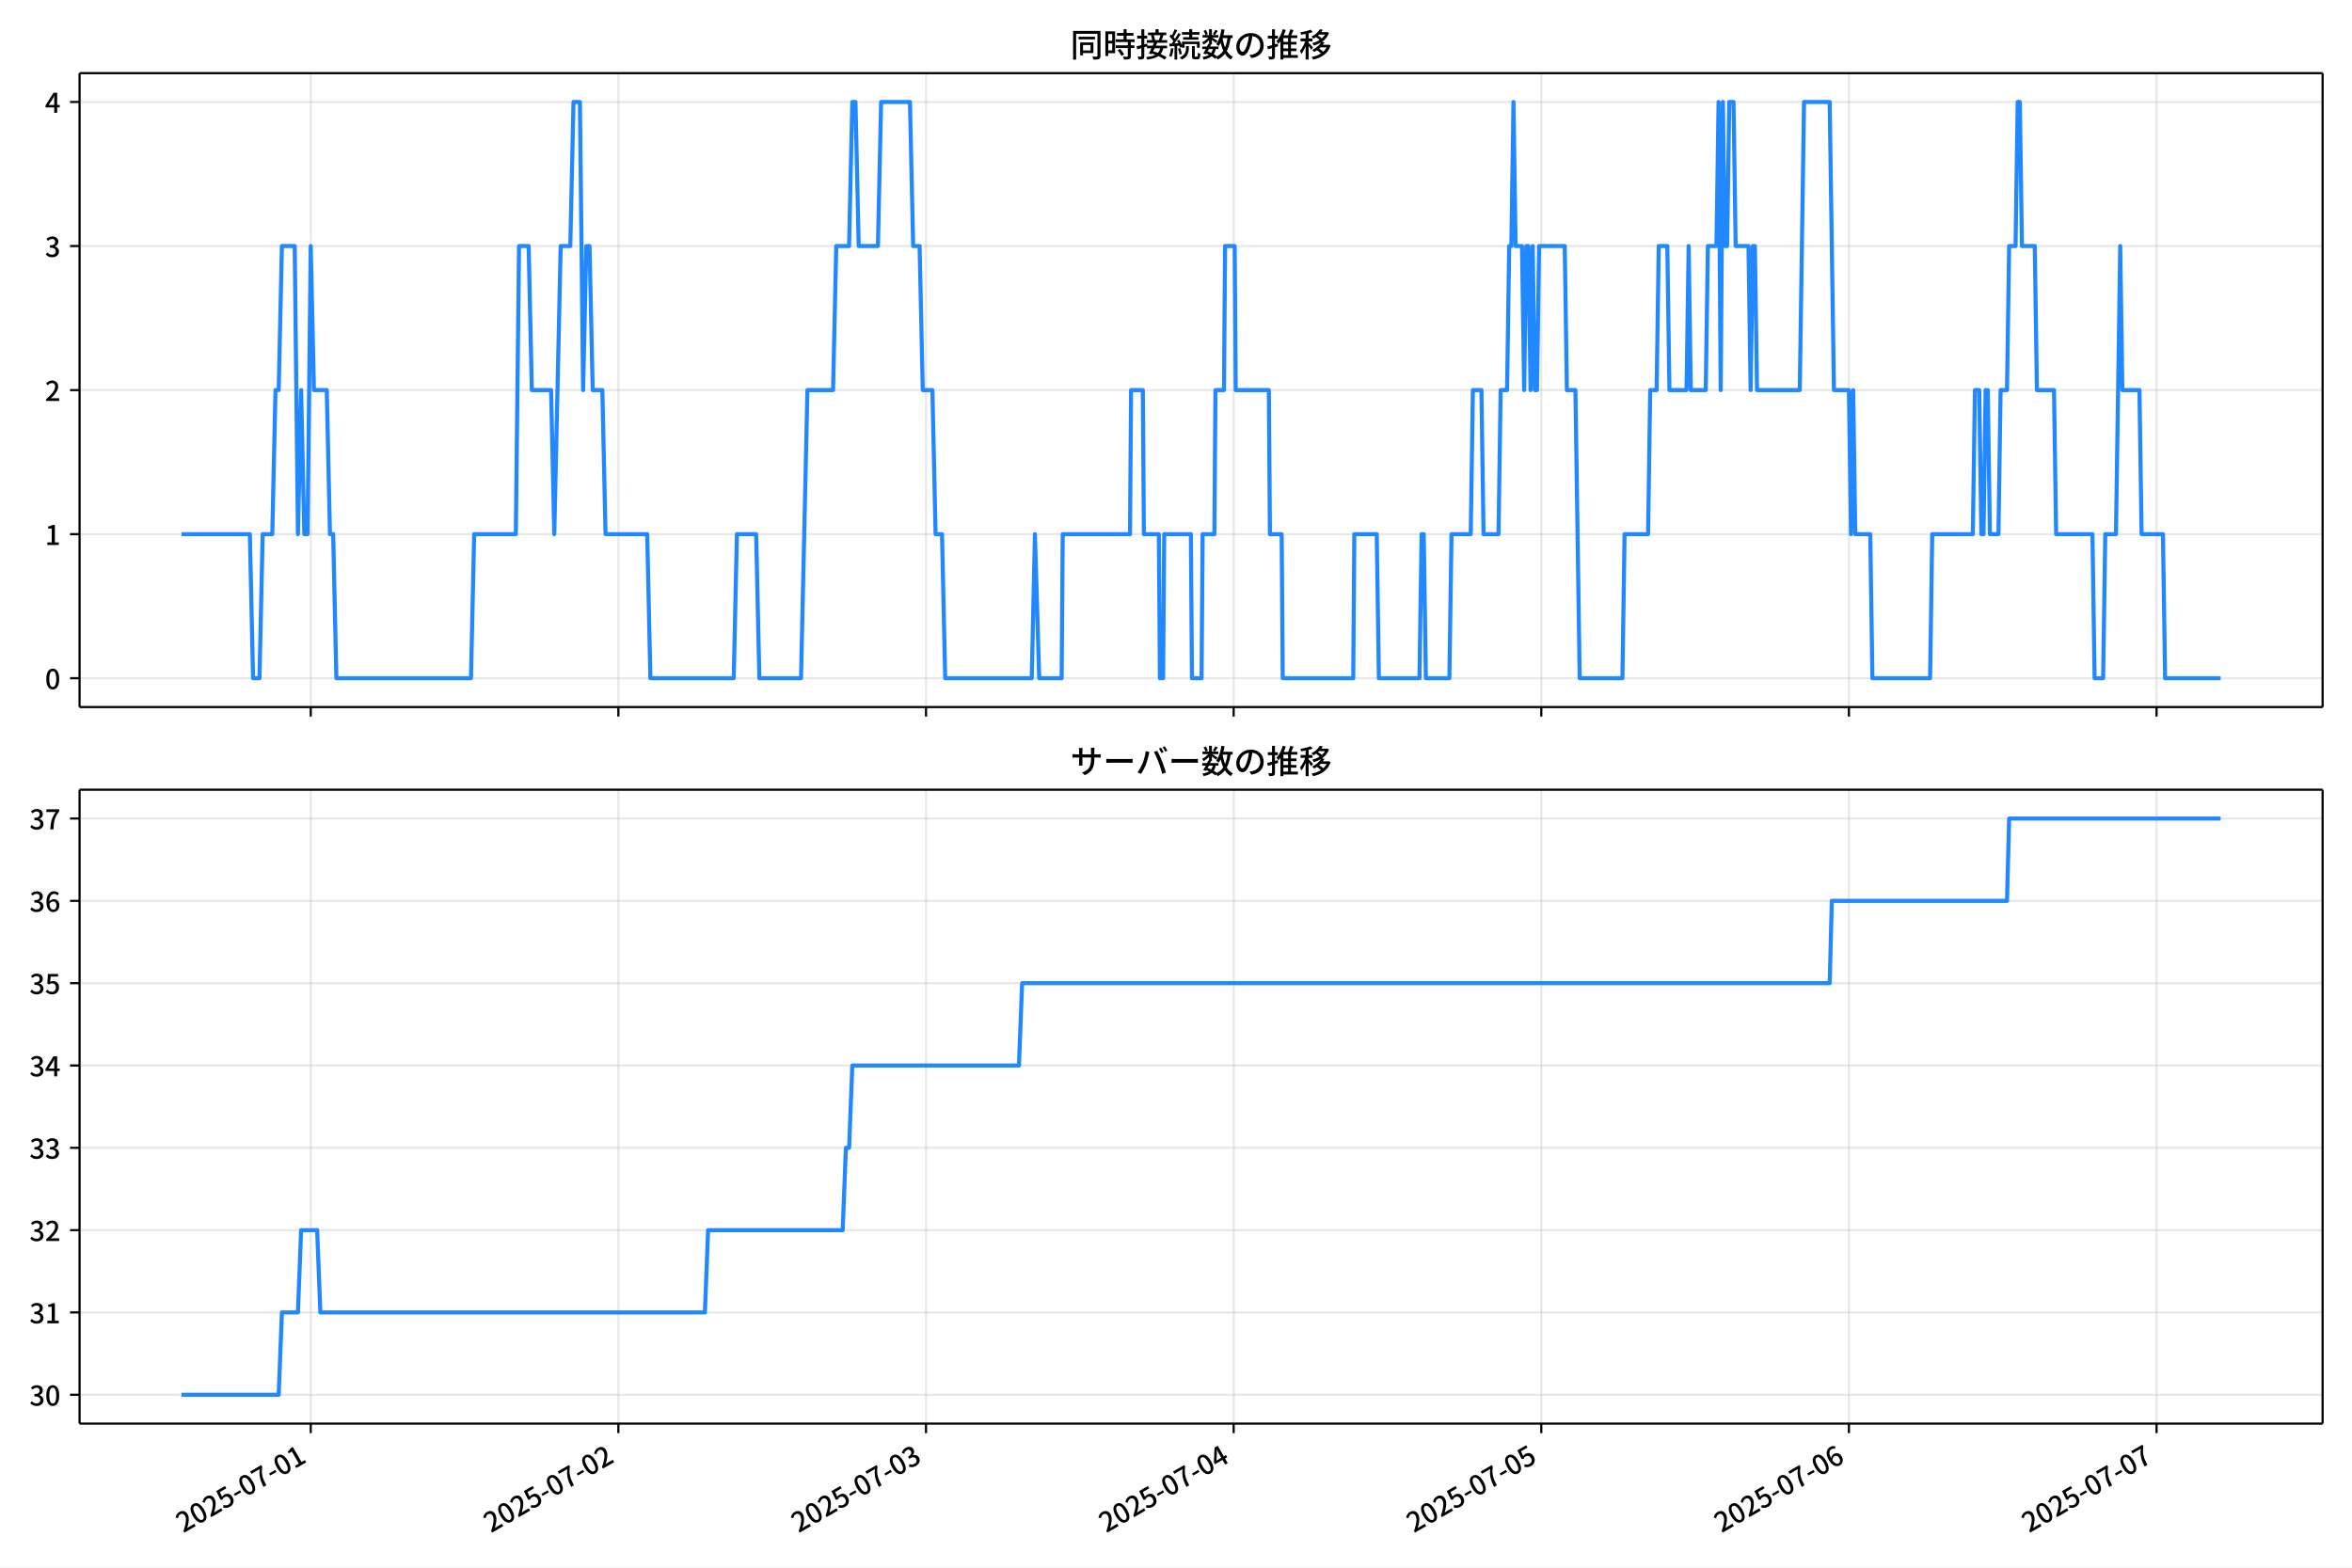
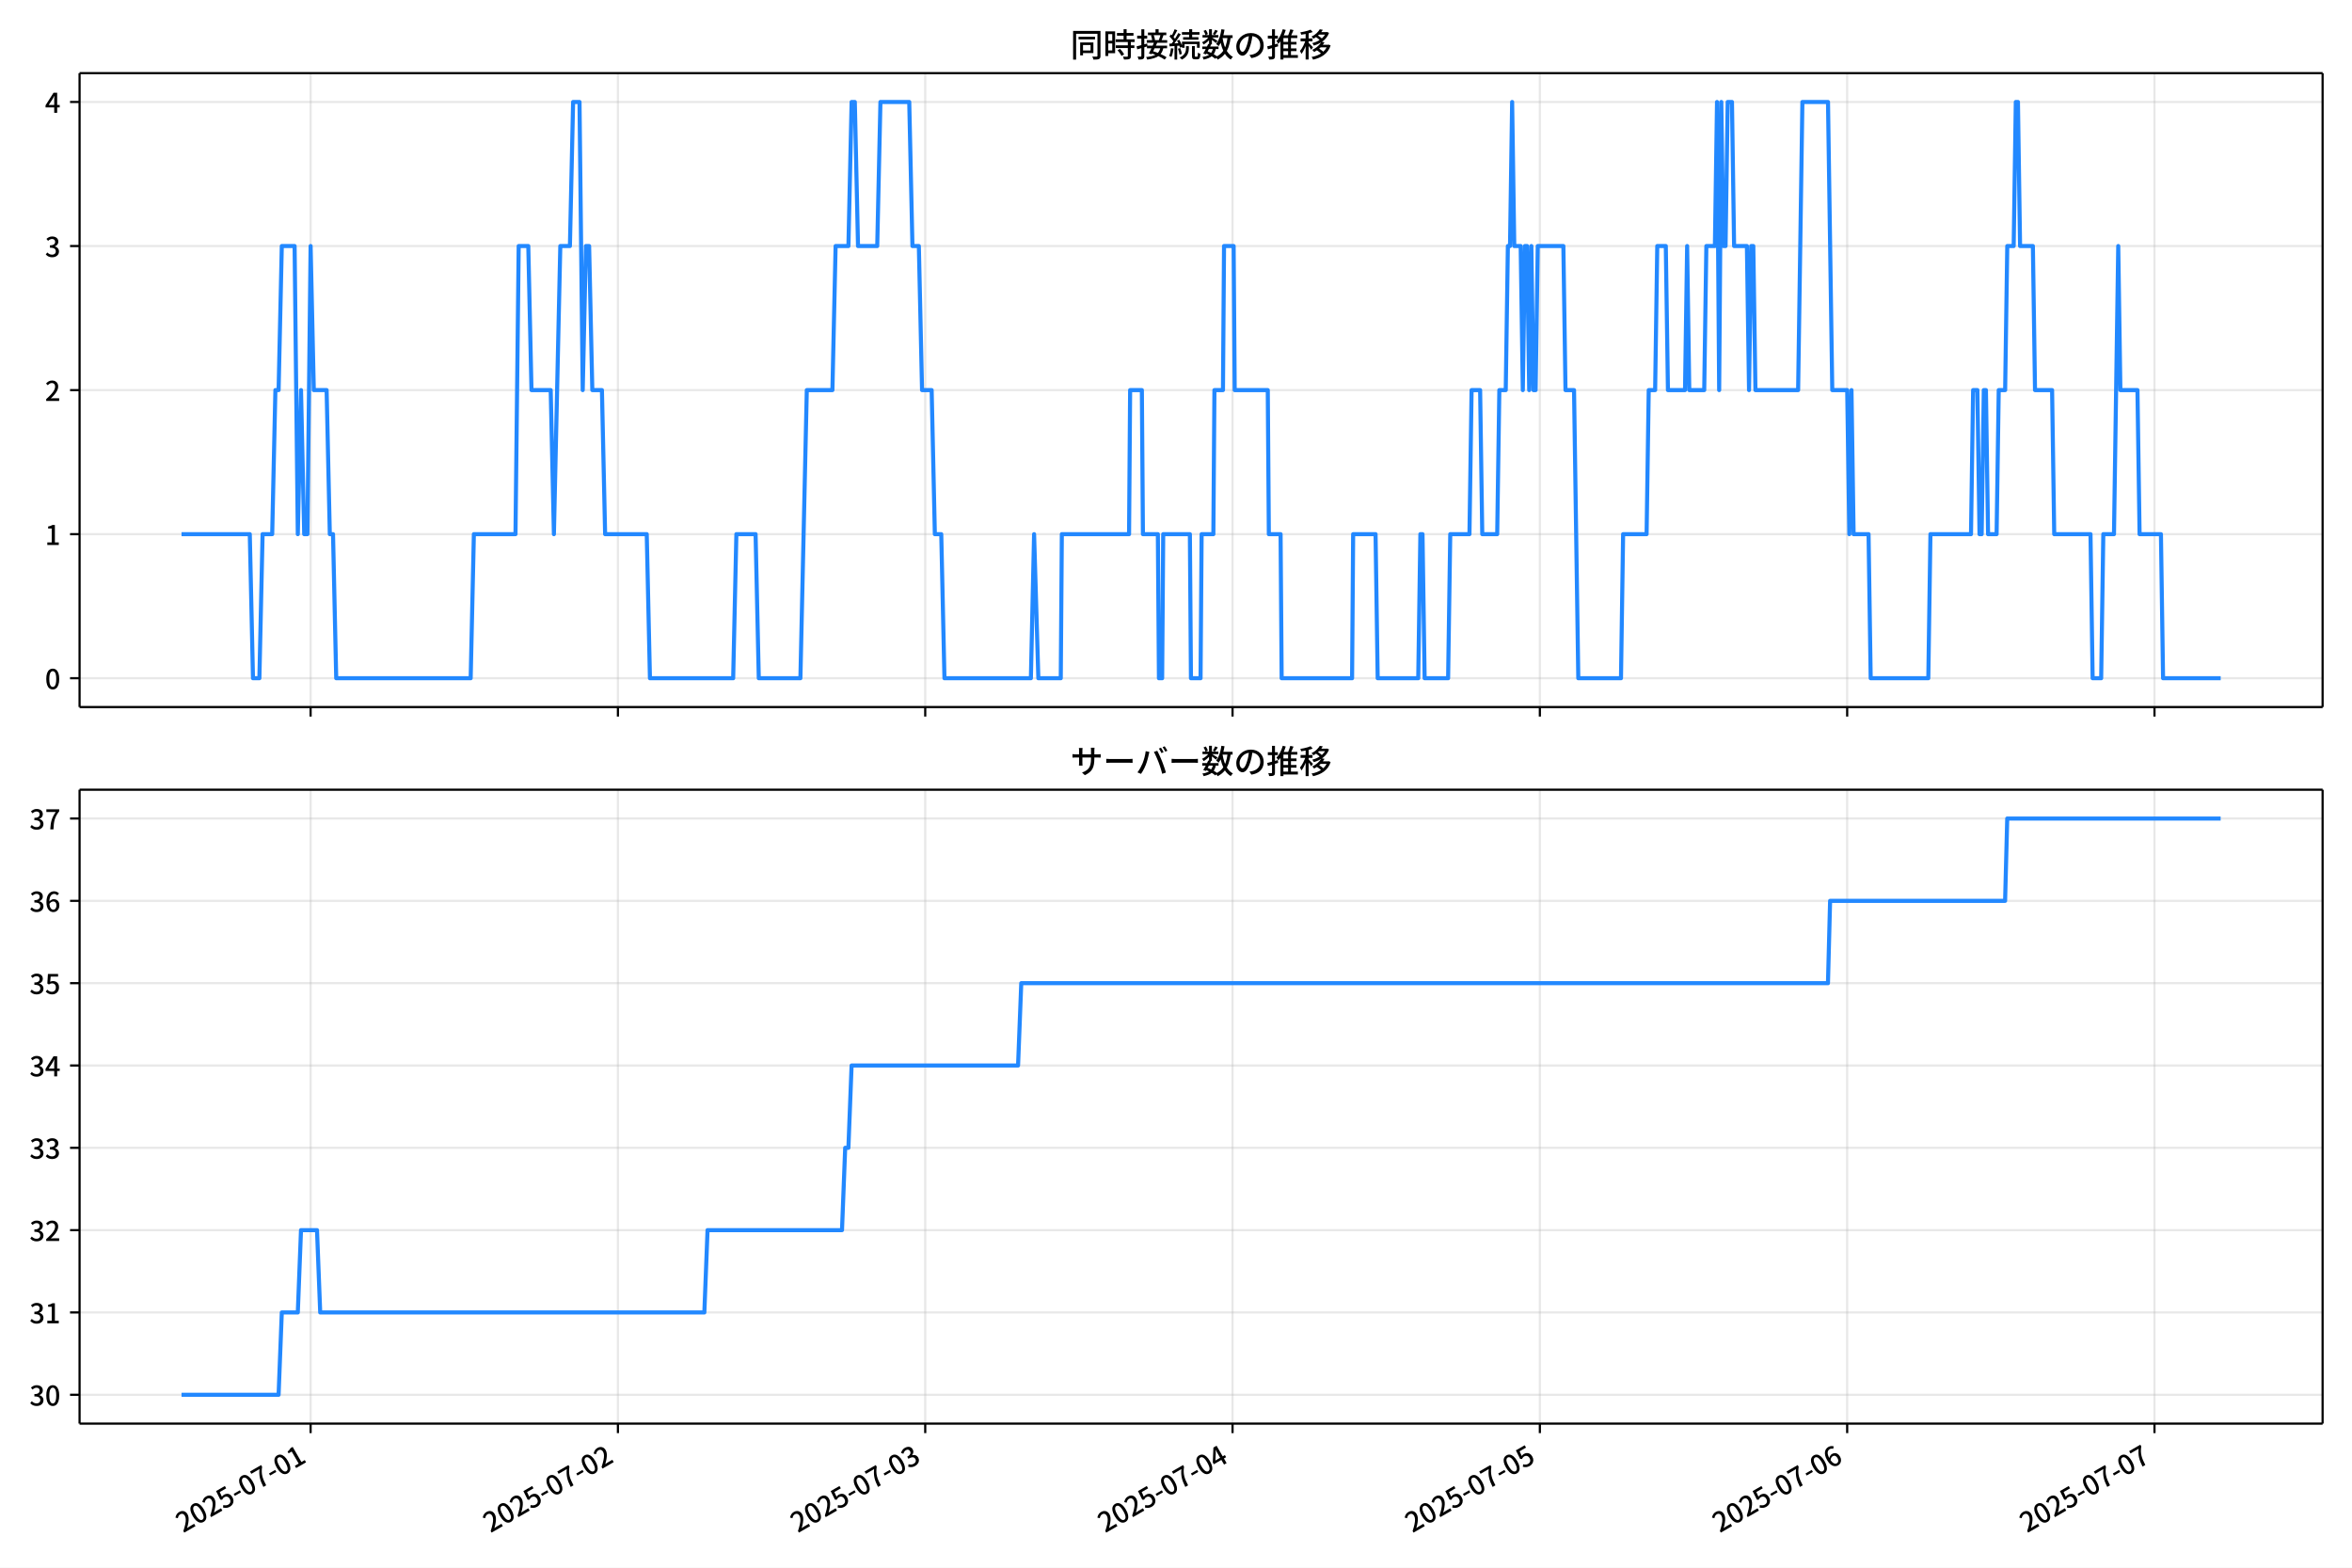
<svg xmlns="http://www.w3.org/2000/svg" xmlns:xlink="http://www.w3.org/1999/xlink" version="1.1" viewBox="0 0 864 576">
  <defs>
    <style type="text/css">*{stroke-linejoin: round; stroke-linecap: butt}</style>
  </defs>
  <g id="y">
    <g id="z">
      <path d="m0 576h864v-576h-864z" fill="#fff" />
    </g>
    <g id="aa">
      <g id="ab">
        <path d="m29.23 259.78h823.97v-232.9h-823.97z" fill="#fff" />
      </g>
      <g id="ac">
        <g id="ad">
          <g id="ae">
-             <path d="m114.15 259.78v-232.9" clip-path="url(#f)" fill="none" stroke="#b0b0b0" stroke-linecap="square" stroke-opacity=".3" stroke-width=".8" />
+             <path d="m114.1 259.78v-232.9" clip-path="url(#f)" fill="none" stroke="#b0b0b0" stroke-linecap="square" stroke-opacity=".3" stroke-width=".8" />
          </g>
          <g id="af">
            <defs>
              <path id="d" d="m0 0v3.5" stroke="#000" stroke-width=".8" />
            </defs>
-             <use x="114.151" y="259.778" stroke="#000000" stroke-width=".8" xlink:href="#d" />
+             <use x="114.101" y="259.778" stroke="#000000" stroke-width=".8" xlink:href="#d" />
          </g>
        </g>
        <g id="ag">
          <g id="ah">
-             <path d="m227.16 259.78v-232.9" clip-path="url(#f)" fill="none" stroke="#b0b0b0" stroke-linecap="square" stroke-opacity=".3" stroke-width=".8" />
+             <path d="m226.99 259.78v-232.9" clip-path="url(#f)" fill="none" stroke="#b0b0b0" stroke-linecap="square" stroke-opacity=".3" stroke-width=".8" />
          </g>
          <g id="ai">
-             <use x="227.16" y="259.778" stroke="#000000" stroke-width=".8" xlink:href="#d" />
+             <use x="226.992" y="259.778" stroke="#000000" stroke-width=".8" xlink:href="#d" />
          </g>
        </g>
        <g id="aj">
          <g id="ak">
-             <path d="m340.17 259.78v-232.9" clip-path="url(#f)" fill="none" stroke="#b0b0b0" stroke-linecap="square" stroke-opacity=".3" stroke-width=".8" />
+             <path d="m339.88 259.78v-232.9" clip-path="url(#f)" fill="none" stroke="#b0b0b0" stroke-linecap="square" stroke-opacity=".3" stroke-width=".8" />
          </g>
          <g id="al">
-             <use x="340.168" y="259.778" stroke="#000000" stroke-width=".8" xlink:href="#d" />
+             <use x="339.882" y="259.778" stroke="#000000" stroke-width=".8" xlink:href="#d" />
          </g>
        </g>
        <g id="am">
          <g id="an">
-             <path d="m453.18 259.78v-232.9" clip-path="url(#f)" fill="none" stroke="#b0b0b0" stroke-linecap="square" stroke-opacity=".3" stroke-width=".8" />
+             <path d="m452.77 259.78v-232.9" clip-path="url(#f)" fill="none" stroke="#b0b0b0" stroke-linecap="square" stroke-opacity=".3" stroke-width=".8" />
          </g>
          <g id="ao">
-             <use x="453.177" y="259.778" stroke="#000000" stroke-width=".8" xlink:href="#d" />
+             <use x="452.773" y="259.778" stroke="#000000" stroke-width=".8" xlink:href="#d" />
          </g>
        </g>
        <g id="ap">
          <g id="aq">
-             <path d="m566.19 259.78v-232.9" clip-path="url(#f)" fill="none" stroke="#b0b0b0" stroke-linecap="square" stroke-opacity=".3" stroke-width=".8" />
+             <path d="m565.66 259.78v-232.9" clip-path="url(#f)" fill="none" stroke="#b0b0b0" stroke-linecap="square" stroke-opacity=".3" stroke-width=".8" />
          </g>
          <g id="ar">
-             <use x="566.186" y="259.778" stroke="#000000" stroke-width=".8" xlink:href="#d" />
+             <use x="565.663" y="259.778" stroke="#000000" stroke-width=".8" xlink:href="#d" />
          </g>
        </g>
        <g id="as">
          <g id="at">
-             <path d="m679.19 259.78v-232.9" clip-path="url(#f)" fill="none" stroke="#b0b0b0" stroke-linecap="square" stroke-opacity=".3" stroke-width=".8" />
+             <path d="m678.55 259.78v-232.9" clip-path="url(#f)" fill="none" stroke="#b0b0b0" stroke-linecap="square" stroke-opacity=".3" stroke-width=".8" />
          </g>
          <g id="au">
-             <use x="679.195" y="259.778" stroke="#000000" stroke-width=".8" xlink:href="#d" />
+             <use x="678.554" y="259.778" stroke="#000000" stroke-width=".8" xlink:href="#d" />
          </g>
        </g>
        <g id="av">
          <g id="aw">
-             <path d="m792.2 259.78v-232.9" clip-path="url(#f)" fill="none" stroke="#b0b0b0" stroke-linecap="square" stroke-opacity=".3" stroke-width=".8" />
+             <path d="m791.44 259.78v-232.9" clip-path="url(#f)" fill="none" stroke="#b0b0b0" stroke-linecap="square" stroke-opacity=".3" stroke-width=".8" />
          </g>
          <g id="ax">
-             <use x="792.203" y="259.778" stroke="#000000" stroke-width=".8" xlink:href="#d" />
+             <use x="791.444" y="259.778" stroke="#000000" stroke-width=".8" xlink:href="#d" />
          </g>
        </g>
      </g>
      <g id="ay">
        <g id="az">
          <g id="ba">
            <path d="m29.23 249.19h823.97" clip-path="url(#f)" fill="none" stroke="#b0b0b0" stroke-linecap="square" stroke-opacity=".3" stroke-width=".8" />
          </g>
          <g id="bb">
            <defs>
              <path id="g" d="m0 0h-3.5" stroke="#000" stroke-width=".8" />
            </defs>
            <use x="29.23" y="249.191" stroke="#000000" stroke-width=".8" xlink:href="#g" />
          </g>
          <g id="bc">
            <g transform="translate(16.53 253.18) scale(.1 -.1)">
              <defs>
                <path id="a" transform="scale(.015625)" d="m1830-90q-460 0-806 275-346 276-535 823-188 547-188 1366 0 820 188 1357 189 538 535 803 346 266 806 266 461 0 800-269 340-269 528-803 189-534 189-1354 0-819-189-1366-188-547-528-823-339-275-800-275zm0 589q237 0 422 185 186 186 288 599 103 413 103 1091 0 679-103 1082-102 403-288 582-185 180-422 180-236 0-422-180-186-179-292-582-105-403-105-1082 0-678 105-1091 106-413 292-599 186-185 422-185z" />
              </defs>
              <use xlink:href="#a" />
            </g>
          </g>
        </g>
        <g id="bd">
          <g id="be">
            <path d="m29.23 196.26h823.97" clip-path="url(#f)" fill="none" stroke="#b0b0b0" stroke-linecap="square" stroke-opacity=".3" stroke-width=".8" />
          </g>
          <g id="bf">
            <use x="29.23" y="196.26" stroke="#000000" stroke-width=".8" xlink:href="#g" />
          </g>
          <g id="bg">
            <g transform="translate(16.53 200.25) scale(.1 -.1)">
              <defs>
                <path id="l" transform="scale(.015625)" d="m544 0v608h1037v3277h-845v467q333 58 579 147 247 90 451 218h557v-4109h915v-608h-2694z" />
              </defs>
              <use xlink:href="#l" />
            </g>
          </g>
        </g>
        <g id="bh">
          <g id="bi">
            <path d="m29.23 143.33h823.97" clip-path="url(#f)" fill="none" stroke="#b0b0b0" stroke-linecap="square" stroke-opacity=".3" stroke-width=".8" />
          </g>
          <g id="bj">
            <use x="29.23" y="143.329" stroke="#000000" stroke-width=".8" xlink:href="#g" />
          </g>
          <g id="bk">
            <g transform="translate(16.53 147.31) scale(.1 -.1)">
              <defs>
                <path id="b" transform="scale(.015625)" d="m282 0v429q697 621 1164 1136 468 515 701 956 234 442 234 826 0 256-87 451-86 196-262 301-176 106-445 106-275 0-506-151-230-150-422-368l-416 410q301 333 637 518 336 186 803 186 429 0 749-176t496-493 176-745q0-455-224-919t-615-935q-390-470-889-950 186 20 394 36t374 16h1184v-634h-3046z" />
              </defs>
              <use xlink:href="#b" />
            </g>
          </g>
        </g>
        <g id="bl">
          <g id="bm">
            <path d="m29.23 90.398h823.97" clip-path="url(#f)" fill="none" stroke="#b0b0b0" stroke-linecap="square" stroke-opacity=".3" stroke-width=".8" />
          </g>
          <g id="bn">
            <use x="29.23" y="90.398" stroke="#000000" stroke-width=".8" xlink:href="#g" />
          </g>
          <g id="bo">
            <g transform="translate(16.53 94.383) scale(.1 -.1)">
              <defs>
                <path id="h" transform="scale(.015625)" d="m1715-90q-371 0-656 90t-503 240q-217 150-377 323l359 474q211-205 479-359 269-153 634-153 269 0 467 92 199 93 311 266t112 423q0 256-125 451t-429 300q-304 106-835 106v551q467 0 732 105 266 106 384 291 119 186 119 423 0 307-192 489-192 183-531 183-269 0-503-119-233-118-438-316l-384 460q282 256 614 413 333 157 737 157 422 0 748-144 327-144 512-413 186-269 186-659 0-403-221-685-221-281-592-422v-26q269-70 490-227t349-400 128-557q0-422-215-726-214-304-573-468-358-163-787-163z" />
              </defs>
              <use xlink:href="#h" />
            </g>
          </g>
        </g>
        <g id="bp">
          <g id="bq">
            <path d="m29.23 37.466h823.97" clip-path="url(#f)" fill="none" stroke="#b0b0b0" stroke-linecap="square" stroke-opacity=".3" stroke-width=".8" />
          </g>
          <g id="br">
            <use x="29.23" y="37.466" stroke="#000000" stroke-width=".8" xlink:href="#g" />
          </g>
          <g id="bs">
            <g transform="translate(16.53 41.451) scale(.1 -.1)">
              <defs>
                <path id="k" transform="scale(.015625)" d="m2170 0v3072q0 192 12 457 13 266 20 458h-26q-90-179-183-365-92-185-195-364l-921-1415h2579v-576h-3328v493l1875 2957h858v-4717h-691z" />
              </defs>
              <use xlink:href="#k" />
            </g>
          </g>
        </g>
      </g>
      <g id="bt">
-         <path d="m66.683 196.26h25.101l1.177 52.931h2.354l1.177-52.931h3.531l1.177-52.931h1.177l1.177-52.931h4.709l1.177 105.86 1.177-52.931 1.177 52.931h1.177l1.177-105.86 1.177 52.931h4.709l1.177 52.931h1.177l1.177 52.931h49.441l1.177-52.931h15.303l1.177-105.86h3.531l1.177 52.931h7.063l1.177 52.931 2.354-105.86h3.531l1.177-52.931h2.354l1.177 105.86 1.177-52.931h1.177l1.177 52.931h3.531l1.177 52.931h15.303l1.177 52.931h30.607l1.177-52.931h7.063l1.177 52.931h15.303l2.354-105.86h9.417l1.177-52.931h4.709l1.177-52.931h1.177l1.177 52.931h7.063l1.177-52.931h10.595l1.177 52.931h2.354l1.177 52.931h3.531l1.177 52.931h2.354l1.177 52.931h31.784l1.177-52.931 1.57 52.931h8.24l.392-52.931h24.721l.392-52.931h4.316l.392 52.931h5.494l.392 52.931h1.177l.392-52.931h9.81l.392 52.931h3.531l.392-52.931h4.316l.392-52.931h3.139l.392-52.931h3.531l.392 52.931h12.164l.392 52.931h4.316l.392 52.931h25.898l.392-52.931h8.24l.785 52.931h14.911l.785-52.931h.785l.785 52.931h8.633l.785-52.931h7.063l.785-52.931h3.139l.785 52.931h5.494l.785-52.931h2.354l.785-52.931h.785l.785-52.931.785 52.931h2.354l.785 52.931.785-52.931h.785l.785 52.931.785-52.931.785 52.931h.785l.785-52.931h9.417l.785 52.931h3.139l1.57 105.86h15.696l.785-52.931h8.633l.785-52.931h2.354l.785-52.931h3.139l.785 52.931h6.278l.785-52.931.785 52.931h5.494l.785-52.931h3.139l.785-52.931.785 105.86.785-105.86.785 52.931h.785l.785-52.931h1.57l.785 52.931h4.709l.785 52.931.785-52.931h.785l.785 52.931h15.696l1.57-105.86h9.417l1.57 105.86h5.494l.785 52.931.785-52.931.785 52.931h5.494l.785 52.931h21.189l.785-52.931h14.911l.785-52.931h1.57l.785 52.931h.785l.785-52.931h.785l.785 52.931h3.139l.785-52.931h2.354l.785-52.931h2.354l.785-52.931h.785l.785 52.931h4.709l.785 52.931h6.278l.785 52.931h13.341l.785 52.931h3.139l.785-52.931h3.924l1.57-105.86.785 52.931h6.278l.785 52.931h7.848l.785 52.931h20.404v0" clip-path="url(#f)" fill="none" stroke="#28f" stroke-linecap="square" stroke-width="1.5" />
+         <path d="m66.683 196.26h25.075l1.176 52.931h2.352l1.176-52.931h3.528l1.176-52.931h1.176l1.176-52.931h4.704l1.176 105.86 1.176-52.931 1.176 52.931h1.176l1.176-105.86 1.176 52.931h4.704l1.176 52.931h1.176l1.176 52.931h49.39l1.176-52.931h15.287l1.176-105.86h3.528l1.176 52.931h7.056l1.176 52.931 2.352-105.86h3.528l1.176-52.931h2.352l1.176 105.86 1.176-52.931h1.176l1.176 52.931h3.528l1.176 52.931h15.287l1.176 52.931h30.575l1.176-52.931h7.056l1.176 52.931h15.287l2.352-105.86h9.408l1.176-52.931h4.704l1.176-52.931h1.176l1.176 52.931h7.056l1.176-52.931h10.583l1.176 52.931h2.352l1.176 52.931h3.528l1.176 52.931h2.352l1.176 52.931h31.75l1.176-52.931 1.568 52.931h8.232l.392-52.931h24.695l.392-52.931h4.312l.392 52.931h5.488l.392 52.931h1.176l.392-52.931h9.8l.392 52.931h3.528l.392-52.931h4.312l.392-52.931h3.136l.392-52.931h3.528l.392 52.931h12.151l.392 52.931h4.312l.392 52.931h25.871l.392-52.931h8.232l.784 52.931h14.895l.784-52.931h.784l.784 52.931h8.624l.784-52.931h7.056l.784-52.931h3.136l.784 52.931h5.488l.784-52.931h2.352l.784-52.931h.784l.784-52.931.784 52.931h2.352l.784 52.931.784-52.931h.784l.784 52.931.784-52.931.784 52.931h.784l.784-52.931h9.408l.784 52.931h3.136l1.568 105.86h15.679l.784-52.931h8.624l.784-52.931h2.352l.784-52.931h3.136l.784 52.931h6.272l.784-52.931.784 52.931h5.488l.784-52.931h3.136l.784-52.931.784 105.86.784-105.86.784 52.931h.784l.784-52.931h1.568l.784 52.931h4.704l.784 52.931.784-52.931h.784l.784 52.931h15.679l1.568-105.86h9.408l1.568 105.86h5.488l.784 52.931.784-52.931.784 52.931h5.488l.784 52.931h21.167l.784-52.931h14.895l.784-52.931h1.568l.784 52.931h.784l.784-52.931h.784l.784 52.931h3.136l.784-52.931h2.352l.784-52.931h2.352l.784-52.931h.784l.784 52.931h4.704l.784 52.931h6.272l.784 52.931h13.327l.784 52.931h3.136l.784-52.931h3.92l1.568-105.86.784 52.931h6.272l.784 52.931h7.84l.784 52.931h21.167v0" clip-path="url(#f)" fill="none" stroke="#28f" stroke-linecap="square" stroke-width="1.5" />
      </g>
      <g id="bu">
        <path d="m29.23 259.78v-232.9" fill="none" stroke="#000" stroke-linecap="square" stroke-width=".8" />
      </g>
      <g id="bv">
        <path d="m853.2 259.78v-232.9" fill="none" stroke="#000" stroke-linecap="square" stroke-width=".8" />
      </g>
      <g id="bw">
        <path d="m29.23 259.78h823.97" fill="none" stroke="#000" stroke-linecap="square" stroke-width=".8" />
      </g>
      <g id="bx">
        <path d="m29.23 26.88h823.97" fill="none" stroke="#000" stroke-linecap="square" stroke-width=".8" />
      </g>
      <g id="by">
        <g transform="translate(393.22 20.88) scale(.12 -.12)">
          <defs>
            <path id="v" transform="scale(.015625)" d="m1587 3936h3232v-518h-3232v518zm320-1114h557v-2534h-557v2534zm301 0h2291v-2086h-2291v512h1734v1069h-1734v505zm-1683 2260h5113v-570h-4524v-5056h-589v5626zm4768 0h595v-4896q0-250-67-397t-227-218q-160-77-426-96t-675-19q-13 83-45 192t-77 218q-45 108-89 185 281-13 527-13 247 0 330 0 83 7 118 42 36 35 36 112v4890z" />
            <path id="t" transform="scale(.015625)" d="m2714 4672h3238v-525h-3238v525zm-244-1235h3712v-538h-3712v538zm20-1184h3635v-531h-3635v531zm1523 3155h595v-2310h-595v2310zm832-2451h589v-2823q0-230-61-364-61-135-227-199-167-70-423-86t-633-16q-20 121-78 285-57 163-121 284 275-6 509-9t310-3q77 6 106 28 29 23 29 93v2810zm-2023-1677 487 282q153-160 313-352t294-381q135-189 206-343l-519-313q-64 153-189 348-124 196-278 394-154 199-314 365zm-2086 3718h1619v-4281h-1619v544h1056v3187h-1056v550zm32-1843h1293v-537h-1293v537zm-320 1843h563v-4832h-563v4832z" />
            <path id="u" transform="scale(.015625)" d="m3866 5408h614v-870h-614v870zm-1479-653h3597v-518h-3597v518zm-230-1485h4e3v-518h-4e3v518zm825 922 519 102q64-160 121-342 58-182 96-352 39-170 45-304l-544-128q-6 134-42 313-35 180-83 365-48 186-112 346zm1856 109 589-71q-96-275-202-557-105-281-195-486l-518 77q58 147 122 329 64 183 118 372t86 336zm-2643-2106h3943v-518h-3943v518zm1408 685 602-115q-167-371-362-784t-390-797-362-685l-525 179q160 288 346 666t368 784 323 752zm-659-2157 358 403q352-102 733-240 381-137 752-304 371-166 697-336 327-169 558-329l-384-461q-218 160-532 336-313 176-685 345-371 170-755 323-384 154-742 263zm1894 1114 583-71q-122-550-353-944-230-393-604-662t-922-435q-547-167-1296-269-25 128-93 269-67 141-137 230 678 64 1168 192t819 349q330 221 531 550 202 330 304 791zm-4684 217q396 90 953 240 557 151 1120 311l77-544q-525-154-1053-311-528-156-963-284l-134 588zm121 2093h1965v-563h-1965v563zm819 1248h576v-5229q0-236-51-374t-192-208q-141-77-355-99-214-23-541-16-13 115-64 288t-109 294q205-6 381-6t234 0q64 0 92 28 29 29 29 93v5229z" />
            <path id="s" transform="scale(.015625)" d="m4058 5408h595v-1798h-595v1798zm-1415-563h3443v-499h-3443v499zm231-992h3008v-499h-3008v499zm-224-877h3475v-1203h-531v729h-2432v-729h-512v1203zm1964-877h551v-1881q0-122 22-157 23-35 106-35 25 0 92 0 68 0 135 0t99 0q51 0 83 54t45 224 19 515q90-70 234-131t259-93q-19-429-83-662-64-234-183-326-118-93-316-93-39 0-103 0t-134 0-138 0q-67 0-99 0-237 0-365 64t-176 218q-48 153-48 422v1881zm-1164-6h550v-455q0-243-48-528-48-284-186-579-137-294-409-572-272-279-727-503-70 90-192 208-121 118-230 195 416 205 665 438 250 234 371 474 122 240 164 467 42 228 42 413v442zm-2240 3309 524-192q-121-244-259-503-137-259-275-496t-259-416l-410 173q122 186 246 438 125 253 240 515 116 263 193 481zm716-743 500-230q-224-359-496-756-272-396-548-764-275-368-518-650l-358 205q179 211 377 483 199 272 387 569 189 298 358 592 170 295 298 551zm-1721-665 307 403q166-154 339-340 173-185 320-364t224-327l-326-460q-77 160-218 348-141 189-314 384-172 196-332 356zm1485-832 435 179q128-211 249-458 122-246 215-474 93-227 137-412l-473-211q-32 185-119 422-86 237-201 486-115 250-243 468zm-1530-583q422 26 998 54 576 29 1184 68l7-499q-570-45-1127-84-556-38-992-70l-70 531zm1702-992 436 135q121-276 214-596t118-556l-454-148q-26 237-112 563-86 327-202 602zm-1363 109 499-83q-57-455-163-897-105-441-253-748-51 32-134 73-83 42-170 83-86 42-144 62 148 294 234 697t131 813zm691 627h525v-2861h-525v2861z" />
            <path id="n" transform="scale(.015625)" d="m224 2022h3187v-499h-3187v499zm51 2247h3111v-487h-3111v487zm1127-1735 563-121q-154-320-333-672t-352-679q-173-326-326-582l-532 173q148 243 324 566t345 669q170 346 311 646zm934-832 563-64q-89-480-262-838t-461-614-701-432-976-298q-25 128-99 269t-157 237q659 102 1085 303 426 202 666 554t342 883zm422 3597 519-211q-147-218-298-436-150-217-278-377l-403 186q121 173 252 413 132 240 208 425zm-1203 109h563v-2957h-563v2957zm-1075-320 448 186q134-192 246-420 112-227 157-393l-467-211q-38 172-147 406t-237 432zm1094-1050 397-236q-160-263-400-529-240-265-519-489-278-224-553-378-51 103-141 237-89 135-179 218 269 109 534 294 266 186 493 416 228 231 368 467zm487-204q83-45 246-145 163-99 352-211t346-211 221-150l-327-423q-83 77-230 198-147 122-317 253-170 132-327 250-156 119-259 189l295 250zm1798 396h2311v-556h-2311v556zm115 1178 615-90q-103-640-263-1235t-384-1101q-224-505-512-889-44 57-134 134t-186 157-166 125q275 339 473 796 199 458 340 995 141 538 217 1108zm1223-1510 614-58q-147-1101-445-1940-297-838-813-1443-515-604-1321-1014-26 71-90 177-64 105-134 208-70 102-128 159 742 346 1212 880 471 535 730 1290 260 755 375 1741zm-1005-135q134-851 387-1597 253-745 659-1305 407-560 1002-874-70-57-154-150-83-93-154-189-70-96-121-179-633 371-1056 988-422 618-688 1434-265 816-425 1783l550 89zm-3309-3065 327 416q377-148 754-330 378-182 701-378 324-195 548-368l-416-435q-211 179-519 378-307 198-666 383-358 186-729 334z" />
            <path id="r" transform="scale(.015625)" d="m3686 4378q-64-493-163-1041-99-547-265-1084-192-653-432-1104t-522-688-595-237q-320 0-596 221-275 221-448 621-172 400-172 931 0 537 220 1017 221 480 611 851 391 372 909 583 519 211 1121 211 576 0 1040-186 464-185 793-515 330-329 502-771 173-441 173-941 0-672-278-1194-278-521-816-851-538-329-1318-444l-378 601q166 20 307 42t263 48q307 70 585 217 279 148 496 375 218 227 342 534 125 308 125 692t-122 713q-121 330-358 573-236 243-582 380-346 138-781 138-525 0-935-186-409-185-694-489-284-304-432-656-147-352-147-678 0-365 89-605 90-240 224-355 135-115 276-115t288 144 297 457q151 314 298 800 147 461 246 982 100 522 145 1021l684-12z" />
            <path id="o" transform="scale(.015625)" d="m2995 2925h2893v-519h-2893v519zm0-1280h2893v-519h-2893v519zm-64-1299h3232v-557h-3232v557zm1312 3577h563v-3763h-563v3763zm429 1466 634-141q-154-390-340-794-185-403-339-684l-512 140q103 199 208 458 106 259 195 528 90 269 154 493zm-1472 25 582-147q-153-518-371-1018-217-499-483-931t-573-758q-38 64-109 160-70 96-147 198-77 103-141 160 416 416 733 1034t509 1302zm128-1203h2720v-537h-2720v-4205h-582v4422l313 320h269zm-3174-2157q396 90 953 240 557 151 1120 311l77-544q-525-154-1053-311-528-156-963-284l-134 588zm121 2093h1965v-563h-1965v563zm819 1248h576v-5229q0-236-51-374t-192-208q-141-77-355-99-214-23-541-16-13 115-64 288t-109 294q205-6 381-6t234 0q64 0 92 28 29 29 29 93v5229z" />
            <path id="m" transform="scale(.015625)" d="m4051 5402 595-109q-281-493-729-941t-1107-806q-39 64-106 144t-141 153q-73 74-137 119 608 288 1011 678t614 762zm-77-557h1511v-493h-1863l352 493zm1293 0h109l109 25 384-179q-192-505-496-905t-695-701q-390-301-845-519-454-217-947-358-44 109-137 253t-176 227q448 109 867 294 419 186 777 445 359 259 631 592t419 730v96zm-1990-954 377 307q167-96 336-218 170-121 320-249 151-128 247-237l-397-332q-90 108-237 236t-317 259q-169 132-329 234zm1107-934 595-109q-307-538-803-1031-496-492-1232-876-38 64-102 144t-138 156q-74 77-138 116 455 217 807 483t604 554q253 288 407 563zm-90-589h1460v-506h-1818l358 506zm1268 0h121l109 26 384-167q-192-614-531-1075t-787-794q-448-332-983-553-534-221-1129-355-45 115-132 269-86 153-176 249 551 96 1043 285 493 189 903 473 410 285 714 669t464 883v90zm-2132-1056 410 339q186-102 384-237 198-134 371-275t282-269l-435-371q-103 128-270 272-166 144-361 288t-381 253zm-2150 3533h589v-5376h-589v5376zm-992-1242h2336v-569h-2336v569zm1024-224 365-160q-96-339-231-707-134-368-291-727-157-358-336-672-179-313-365-537-44 128-134 291t-160 272q173 192 339 457 167 266 323 570 157 304 282 618t208 595zm941 1946 416-467q-314-122-695-221-380-99-784-173-403-74-780-131-20 102-71 236-51 135-102 231 358 58 732 138 375 80 711 179t573 208zm-397-2579q58-45 179-170 122-125 266-266 144-140 259-265t160-183l-352-473q-58 102-157 255-99 154-218 317-118 164-227 311-108 147-185 237l275 237z" />
          </defs>
          <use xlink:href="#v" />
          <use transform="translate(100)" xlink:href="#t" />
          <use transform="translate(200)" xlink:href="#u" />
          <use transform="translate(300)" xlink:href="#s" />
          <use transform="translate(400)" xlink:href="#n" />
          <use transform="translate(500)" xlink:href="#r" />
          <use transform="translate(600)" xlink:href="#o" />
          <use transform="translate(700)" xlink:href="#m" />
        </g>
      </g>
    </g>
    <g id="bz">
      <g id="ca">
        <path d="m29.23 523.06h823.97v-232.9h-823.97z" fill="#fff" />
      </g>
      <g id="cb">
        <g id="cc">
          <g id="cd">
-             <path d="m114.15 523.06v-232.9" clip-path="url(#c)" fill="none" stroke="#b0b0b0" stroke-linecap="square" stroke-opacity=".3" stroke-width=".8" />
+             <path d="m114.1 523.06v-232.9" clip-path="url(#c)" fill="none" stroke="#b0b0b0" stroke-linecap="square" stroke-opacity=".3" stroke-width=".8" />
          </g>
          <g id="ce">
-             <use x="114.151" y="523.055" stroke="#000000" stroke-width=".8" xlink:href="#d" />
+             <use x="114.101" y="523.055" stroke="#000000" stroke-width=".8" xlink:href="#d" />
          </g>
          <g id="cf">
-             <g transform="translate(67.361 563.33) rotate(-30) scale(.1 -.1)">
+             <g transform="translate(67.312 563.33) rotate(-30) scale(.1 -.1)">
              <defs>
                <path id="j" transform="scale(.015625)" d="m1715-90q-365 0-653 90t-506 237q-217 147-383 307l352 480q134-134 294-246t361-183q202-70 452-70 262 0 473 118 212 119 333 346 122 227 122 541 0 460-247 716-246 256-649 256-224 0-384-64t-365-198l-365 237 141 2240h2387v-627h-1747l-109-1204q154 77 307 118 154 42 340 42 397 0 723-160t518-490q192-329 192-847 0-519-224-887t-586-560q-361-192-777-192z" />
                <path id="e" transform="scale(.015625)" d="m301 1536v544h1689v-544h-1689z" />
                <path id="i" transform="scale(.015625)" d="m1235 0q32 646 109 1187t224 1024 384 941 576 938h-2208v627h3027v-455q-409-512-665-989-256-476-397-969t-205-1053-90-1251h-755z" />
              </defs>
              <use xlink:href="#b" />
              <use transform="translate(57)" xlink:href="#a" />
              <use transform="translate(114)" xlink:href="#b" />
              <use transform="translate(171)" xlink:href="#j" />
              <use transform="translate(228)" xlink:href="#e" />
              <use transform="translate(263.7)" xlink:href="#a" />
              <use transform="translate(320.7)" xlink:href="#i" />
              <use transform="translate(377.7)" xlink:href="#e" />
              <use transform="translate(413.4)" xlink:href="#a" />
              <use transform="translate(470.4)" xlink:href="#l" />
            </g>
          </g>
        </g>
        <g id="cg">
          <g id="ch">
-             <path d="m227.16 523.06v-232.9" clip-path="url(#c)" fill="none" stroke="#b0b0b0" stroke-linecap="square" stroke-opacity=".3" stroke-width=".8" />
+             <path d="m226.99 523.06v-232.9" clip-path="url(#c)" fill="none" stroke="#b0b0b0" stroke-linecap="square" stroke-opacity=".3" stroke-width=".8" />
          </g>
          <g id="ci">
-             <use x="227.16" y="523.055" stroke="#000000" stroke-width=".8" xlink:href="#d" />
+             <use x="226.992" y="523.055" stroke="#000000" stroke-width=".8" xlink:href="#d" />
          </g>
          <g id="cj">
-             <g transform="translate(180.37 563.33) rotate(-30) scale(.1 -.1)">
+             <g transform="translate(180.2 563.33) rotate(-30) scale(.1 -.1)">
              <use xlink:href="#b" />
              <use transform="translate(57)" xlink:href="#a" />
              <use transform="translate(114)" xlink:href="#b" />
              <use transform="translate(171)" xlink:href="#j" />
              <use transform="translate(228)" xlink:href="#e" />
              <use transform="translate(263.7)" xlink:href="#a" />
              <use transform="translate(320.7)" xlink:href="#i" />
              <use transform="translate(377.7)" xlink:href="#e" />
              <use transform="translate(413.4)" xlink:href="#a" />
              <use transform="translate(470.4)" xlink:href="#b" />
            </g>
          </g>
        </g>
        <g id="ck">
          <g id="cl">
-             <path d="m340.17 523.06v-232.9" clip-path="url(#c)" fill="none" stroke="#b0b0b0" stroke-linecap="square" stroke-opacity=".3" stroke-width=".8" />
+             <path d="m339.88 523.06v-232.9" clip-path="url(#c)" fill="none" stroke="#b0b0b0" stroke-linecap="square" stroke-opacity=".3" stroke-width=".8" />
          </g>
          <g id="cm">
-             <use x="340.168" y="523.055" stroke="#000000" stroke-width=".8" xlink:href="#d" />
+             <use x="339.882" y="523.055" stroke="#000000" stroke-width=".8" xlink:href="#d" />
          </g>
          <g id="cn">
-             <g transform="translate(293.38 563.33) rotate(-30) scale(.1 -.1)">
+             <g transform="translate(293.09 563.33) rotate(-30) scale(.1 -.1)">
              <use xlink:href="#b" />
              <use transform="translate(57)" xlink:href="#a" />
              <use transform="translate(114)" xlink:href="#b" />
              <use transform="translate(171)" xlink:href="#j" />
              <use transform="translate(228)" xlink:href="#e" />
              <use transform="translate(263.7)" xlink:href="#a" />
              <use transform="translate(320.7)" xlink:href="#i" />
              <use transform="translate(377.7)" xlink:href="#e" />
              <use transform="translate(413.4)" xlink:href="#a" />
              <use transform="translate(470.4)" xlink:href="#h" />
            </g>
          </g>
        </g>
        <g id="co">
          <g id="cp">
-             <path d="m453.18 523.06v-232.9" clip-path="url(#c)" fill="none" stroke="#b0b0b0" stroke-linecap="square" stroke-opacity=".3" stroke-width=".8" />
+             <path d="m452.77 523.06v-232.9" clip-path="url(#c)" fill="none" stroke="#b0b0b0" stroke-linecap="square" stroke-opacity=".3" stroke-width=".8" />
          </g>
          <g id="cq">
-             <use x="453.177" y="523.055" stroke="#000000" stroke-width=".8" xlink:href="#d" />
+             <use x="452.773" y="523.055" stroke="#000000" stroke-width=".8" xlink:href="#d" />
          </g>
          <g id="cr">
-             <g transform="translate(406.39 563.33) rotate(-30) scale(.1 -.1)">
+             <g transform="translate(405.98 563.33) rotate(-30) scale(.1 -.1)">
              <use xlink:href="#b" />
              <use transform="translate(57)" xlink:href="#a" />
              <use transform="translate(114)" xlink:href="#b" />
              <use transform="translate(171)" xlink:href="#j" />
              <use transform="translate(228)" xlink:href="#e" />
              <use transform="translate(263.7)" xlink:href="#a" />
              <use transform="translate(320.7)" xlink:href="#i" />
              <use transform="translate(377.7)" xlink:href="#e" />
              <use transform="translate(413.4)" xlink:href="#a" />
              <use transform="translate(470.4)" xlink:href="#k" />
            </g>
          </g>
        </g>
        <g id="cs">
          <g id="ct">
-             <path d="m566.19 523.06v-232.9" clip-path="url(#c)" fill="none" stroke="#b0b0b0" stroke-linecap="square" stroke-opacity=".3" stroke-width=".8" />
+             <path d="m565.66 523.06v-232.9" clip-path="url(#c)" fill="none" stroke="#b0b0b0" stroke-linecap="square" stroke-opacity=".3" stroke-width=".8" />
          </g>
          <g id="cu">
-             <use x="566.186" y="523.055" stroke="#000000" stroke-width=".8" xlink:href="#d" />
+             <use x="565.663" y="523.055" stroke="#000000" stroke-width=".8" xlink:href="#d" />
          </g>
          <g id="cv">
-             <g transform="translate(519.4 563.33) rotate(-30) scale(.1 -.1)">
+             <g transform="translate(518.87 563.33) rotate(-30) scale(.1 -.1)">
              <use xlink:href="#b" />
              <use transform="translate(57)" xlink:href="#a" />
              <use transform="translate(114)" xlink:href="#b" />
              <use transform="translate(171)" xlink:href="#j" />
              <use transform="translate(228)" xlink:href="#e" />
              <use transform="translate(263.7)" xlink:href="#a" />
              <use transform="translate(320.7)" xlink:href="#i" />
              <use transform="translate(377.7)" xlink:href="#e" />
              <use transform="translate(413.4)" xlink:href="#a" />
              <use transform="translate(470.4)" xlink:href="#j" />
            </g>
          </g>
        </g>
        <g id="cw">
          <g id="cx">
-             <path d="m679.19 523.06v-232.9" clip-path="url(#c)" fill="none" stroke="#b0b0b0" stroke-linecap="square" stroke-opacity=".3" stroke-width=".8" />
+             <path d="m678.55 523.06v-232.9" clip-path="url(#c)" fill="none" stroke="#b0b0b0" stroke-linecap="square" stroke-opacity=".3" stroke-width=".8" />
          </g>
          <g id="cy">
-             <use x="679.195" y="523.055" stroke="#000000" stroke-width=".8" xlink:href="#d" />
+             <use x="678.554" y="523.055" stroke="#000000" stroke-width=".8" xlink:href="#d" />
          </g>
          <g id="cz">
-             <g transform="translate(632.41 563.33) rotate(-30) scale(.1 -.1)">
+             <g transform="translate(631.76 563.33) rotate(-30) scale(.1 -.1)">
              <defs>
                <path id="p" transform="scale(.015625)" d="m1971-90q-339 0-634 144-294 144-518 435-224 292-352 733-128 442-128 1044 0 678 147 1161 148 483 397 784 250 301 570 445t665 144q397 0 688-147 292-147 490-359l-403-448q-128 154-327 253-198 99-409 99-307 0-567-182-259-182-413-605-153-422-153-1145 0-608 115-1002t326-589q212-195 493-195 212 0 375 121 163 122 259 343t96 522q0 300-90 511-89 212-259 320-169 109-419 109-211 0-451-134t-458-461l-25 538q134 192 313 323t374 201q196 71 375 71 397 0 694-163 298-163 467-490 170-326 170-825 0-468-195-817-195-348-512-544-317-195-701-195z" />
              </defs>
              <use xlink:href="#b" />
              <use transform="translate(57)" xlink:href="#a" />
              <use transform="translate(114)" xlink:href="#b" />
              <use transform="translate(171)" xlink:href="#j" />
              <use transform="translate(228)" xlink:href="#e" />
              <use transform="translate(263.7)" xlink:href="#a" />
              <use transform="translate(320.7)" xlink:href="#i" />
              <use transform="translate(377.7)" xlink:href="#e" />
              <use transform="translate(413.4)" xlink:href="#a" />
              <use transform="translate(470.4)" xlink:href="#p" />
            </g>
          </g>
        </g>
        <g id="da">
          <g id="db">
-             <path d="m792.2 523.06v-232.9" clip-path="url(#c)" fill="none" stroke="#b0b0b0" stroke-linecap="square" stroke-opacity=".3" stroke-width=".8" />
+             <path d="m791.44 523.06v-232.9" clip-path="url(#c)" fill="none" stroke="#b0b0b0" stroke-linecap="square" stroke-opacity=".3" stroke-width=".8" />
          </g>
          <g id="dc">
-             <use x="792.203" y="523.055" stroke="#000000" stroke-width=".8" xlink:href="#d" />
+             <use x="791.444" y="523.055" stroke="#000000" stroke-width=".8" xlink:href="#d" />
          </g>
          <g id="dd">
-             <g transform="translate(745.41 563.33) rotate(-30) scale(.1 -.1)">
+             <g transform="translate(744.65 563.33) rotate(-30) scale(.1 -.1)">
              <use xlink:href="#b" />
              <use transform="translate(57)" xlink:href="#a" />
              <use transform="translate(114)" xlink:href="#b" />
              <use transform="translate(171)" xlink:href="#j" />
              <use transform="translate(228)" xlink:href="#e" />
              <use transform="translate(263.7)" xlink:href="#a" />
              <use transform="translate(320.7)" xlink:href="#i" />
              <use transform="translate(377.7)" xlink:href="#e" />
              <use transform="translate(413.4)" xlink:href="#a" />
              <use transform="translate(470.4)" xlink:href="#i" />
            </g>
          </g>
        </g>
      </g>
      <g id="de">
        <g id="df">
          <g id="dg">
            <path d="m29.23 512.47h823.97" clip-path="url(#c)" fill="none" stroke="#b0b0b0" stroke-linecap="square" stroke-opacity=".3" stroke-width=".8" />
          </g>
          <g id="dh">
            <use x="29.23" y="512.469" stroke="#000000" stroke-width=".8" xlink:href="#g" />
          </g>
          <g id="di">
            <g transform="translate(10.83 516.45) scale(.1 -.1)">
              <use xlink:href="#h" />
              <use transform="translate(57)" xlink:href="#a" />
            </g>
          </g>
        </g>
        <g id="dj">
          <g id="dk">
            <path d="m29.23 482.22h823.97" clip-path="url(#c)" fill="none" stroke="#b0b0b0" stroke-linecap="square" stroke-opacity=".3" stroke-width=".8" />
          </g>
          <g id="dl">
            <use x="29.23" y="482.223" stroke="#000000" stroke-width=".8" xlink:href="#g" />
          </g>
          <g id="dm">
            <g transform="translate(10.83 486.21) scale(.1 -.1)">
              <use xlink:href="#h" />
              <use transform="translate(57)" xlink:href="#l" />
            </g>
          </g>
        </g>
        <g id="dn">
          <g id="do">
            <path d="m29.23 451.98h823.97" clip-path="url(#c)" fill="none" stroke="#b0b0b0" stroke-linecap="square" stroke-opacity=".3" stroke-width=".8" />
          </g>
          <g id="dp">
            <use x="29.23" y="451.976" stroke="#000000" stroke-width=".8" xlink:href="#g" />
          </g>
          <g id="dq">
            <g transform="translate(10.83 455.96) scale(.1 -.1)">
              <use xlink:href="#h" />
              <use transform="translate(57)" xlink:href="#b" />
            </g>
          </g>
        </g>
        <g id="dr">
          <g id="ds">
            <path d="m29.23 421.73h823.97" clip-path="url(#c)" fill="none" stroke="#b0b0b0" stroke-linecap="square" stroke-opacity=".3" stroke-width=".8" />
          </g>
          <g id="dt">
            <use x="29.23" y="421.73" stroke="#000000" stroke-width=".8" xlink:href="#g" />
          </g>
          <g id="du">
            <g transform="translate(10.83 425.71) scale(.1 -.1)">
              <use xlink:href="#h" />
              <use transform="translate(57)" xlink:href="#h" />
            </g>
          </g>
        </g>
        <g id="dv">
          <g id="dw">
            <path d="m29.23 391.48h823.97" clip-path="url(#c)" fill="none" stroke="#b0b0b0" stroke-linecap="square" stroke-opacity=".3" stroke-width=".8" />
          </g>
          <g id="dx">
            <use x="29.23" y="391.483" stroke="#000000" stroke-width=".8" xlink:href="#g" />
          </g>
          <g id="dy">
            <g transform="translate(10.83 395.47) scale(.1 -.1)">
              <use xlink:href="#h" />
              <use transform="translate(57)" xlink:href="#k" />
            </g>
          </g>
        </g>
        <g id="dz">
          <g id="ea">
            <path d="m29.23 361.24h823.97" clip-path="url(#c)" fill="none" stroke="#b0b0b0" stroke-linecap="square" stroke-opacity=".3" stroke-width=".8" />
          </g>
          <g id="eb">
            <use x="29.23" y="361.237" stroke="#000000" stroke-width=".8" xlink:href="#g" />
          </g>
          <g id="ec">
            <g transform="translate(10.83 365.22) scale(.1 -.1)">
              <use xlink:href="#h" />
              <use transform="translate(57)" xlink:href="#j" />
            </g>
          </g>
        </g>
        <g id="ed">
          <g id="ee">
            <path d="m29.23 330.99h823.97" clip-path="url(#c)" fill="none" stroke="#b0b0b0" stroke-linecap="square" stroke-opacity=".3" stroke-width=".8" />
          </g>
          <g id="ef">
            <use x="29.23" y="330.99" stroke="#000000" stroke-width=".8" xlink:href="#g" />
          </g>
          <g id="eg">
            <g transform="translate(10.83 334.98) scale(.1 -.1)">
              <use xlink:href="#h" />
              <use transform="translate(57)" xlink:href="#p" />
            </g>
          </g>
        </g>
        <g id="eh">
          <g id="ei">
            <path d="m29.23 300.74h823.97" clip-path="url(#c)" fill="none" stroke="#b0b0b0" stroke-linecap="square" stroke-opacity=".3" stroke-width=".8" />
          </g>
          <g id="ej">
            <use x="29.23" y="300.744" stroke="#000000" stroke-width=".8" xlink:href="#g" />
          </g>
          <g id="ek">
            <g transform="translate(10.83 304.73) scale(.1 -.1)">
              <use xlink:href="#h" />
              <use transform="translate(57)" xlink:href="#i" />
            </g>
          </g>
        </g>
      </g>
      <g id="el">
-         <path d="m66.683 512.47h35.696l1.177-30.246h5.886l1.177-30.246h5.886l1.177 30.246h141.26l1.177-30.246h49.441l1.177-30.246h1.177l1.177-30.246h61.213l1.177-30.246h296.65l.785-30.246h64.352l.785-30.246h77.694v0" clip-path="url(#c)" fill="none" stroke="#28f" stroke-linecap="square" stroke-width="1.5" />
+         <path d="m66.683 512.47h35.658l1.176-30.246h5.88l1.176-30.246h5.88l1.176 30.246h141.11l1.176-30.246h49.39l1.176-30.246h1.176l1.176-30.246h61.149l1.176-30.246h296.34l.784-30.246h64.285l.784-30.246h78.396v0" clip-path="url(#c)" fill="none" stroke="#28f" stroke-linecap="square" stroke-width="1.5" />
      </g>
      <g id="em">
        <path d="m29.23 523.06v-232.9" fill="none" stroke="#000" stroke-linecap="square" stroke-width=".8" />
      </g>
      <g id="en">
        <path d="m853.2 523.06v-232.9" fill="none" stroke="#000" stroke-linecap="square" stroke-width=".8" />
      </g>
      <g id="eo">
        <path d="m29.23 523.06h823.97" fill="none" stroke="#000" stroke-linecap="square" stroke-width=".8" />
      </g>
      <g id="ep">
        <path d="m29.23 290.16h823.97" fill="none" stroke="#000" stroke-linecap="square" stroke-width=".8" />
      </g>
      <g id="eq">
        <g transform="translate(393.22 284.16) scale(.12 -.12)">
          <defs>
            <path id="x" transform="scale(.015625)" d="m4685 2893q0-621-84-1111-83-489-288-877-204-387-569-691t-928-560l-544 512q448 167 781 371 333 205 550 503 218 298 323 739 106 442 106 1075v1620q0 192-10 339-9 147-22 217h723q-6-70-22-217t-16-339v-1581zm-2304 2086q-7-64-23-199-16-134-16-313v-2317q0-128 6-256 7-128 13-224 7-96 13-140h-710q6 44 12 140 7 96 13 221 7 125 7 259v2317q0 122-10 256-9 135-28 256h723zm-1978-1197q45-12 144-22t237-20q138-9 285-9h4217q237 0 394 13t246 26v-679q-76 7-240 13-163 6-393 6h-4224q-147 0-282-3-134-3-234-10-99-6-150-12v697z" />
            <path id="q" transform="scale(.015625)" d="m621 2854q109-6 265-16 157-9 339-16 183-6 349-6 128 0 352 0t509 0 598 0q314 0 624 0 311 0 586 0t486 0q212 0 327 0 230 0 416 16t301 22v-793q-109 6-308 19-198 13-409 13-109 0-324 0-214 0-489 0t-586 0q-310 0-624 0-313 0-598 0t-509 0-352 0q-262 0-525-10-262-9-428-22v793z" />
            <path id="w" transform="scale(.015625)" d="m4941 5037q83-109 176-269t182-320q90-160 154-288l-416-179q-96 192-240 448t-272 435l416 173zm723 275q83-122 182-282 100-160 196-317 96-156 153-271l-416-186q-102 205-246 454-144 250-279 429l410 173zm-4339-3360q102 262 201 556 100 295 183 612t144 630q61 314 93 602l723-147q-19-83-45-183-26-99-48-195t-42-166q-32-154-86-394t-131-512-164-551q-86-278-182-514-115-301-269-618-153-317-326-618-173-300-346-550l-697 294q301 397 563 874t429 880zm3155 198q-96 250-215 531-118 282-243 567-124 285-246 534-122 250-224 429l659 218q96-179 221-429t253-535q128-284 249-566 122-281 218-525 90-230 195-518 106-288 211-592 106-304 195-589 90-285 154-515l-729-237q-84 352-199 736t-240 768-259 723z" />
          </defs>
          <use xlink:href="#x" />
          <use transform="translate(100)" xlink:href="#q" />
          <use transform="translate(200)" xlink:href="#w" />
          <use transform="translate(300)" xlink:href="#q" />
          <use transform="translate(400)" xlink:href="#n" />
          <use transform="translate(500)" xlink:href="#r" />
          <use transform="translate(600)" xlink:href="#o" />
          <use transform="translate(700)" xlink:href="#m" />
        </g>
      </g>
    </g>
  </g>
  <defs>
    <clipPath id="f">
      <rect x="29.23" y="26.88" width="823.97" height="232.9" />
    </clipPath>
    <clipPath id="c">
      <rect x="29.23" y="290.16" width="823.97" height="232.9" />
    </clipPath>
  </defs>
</svg>
